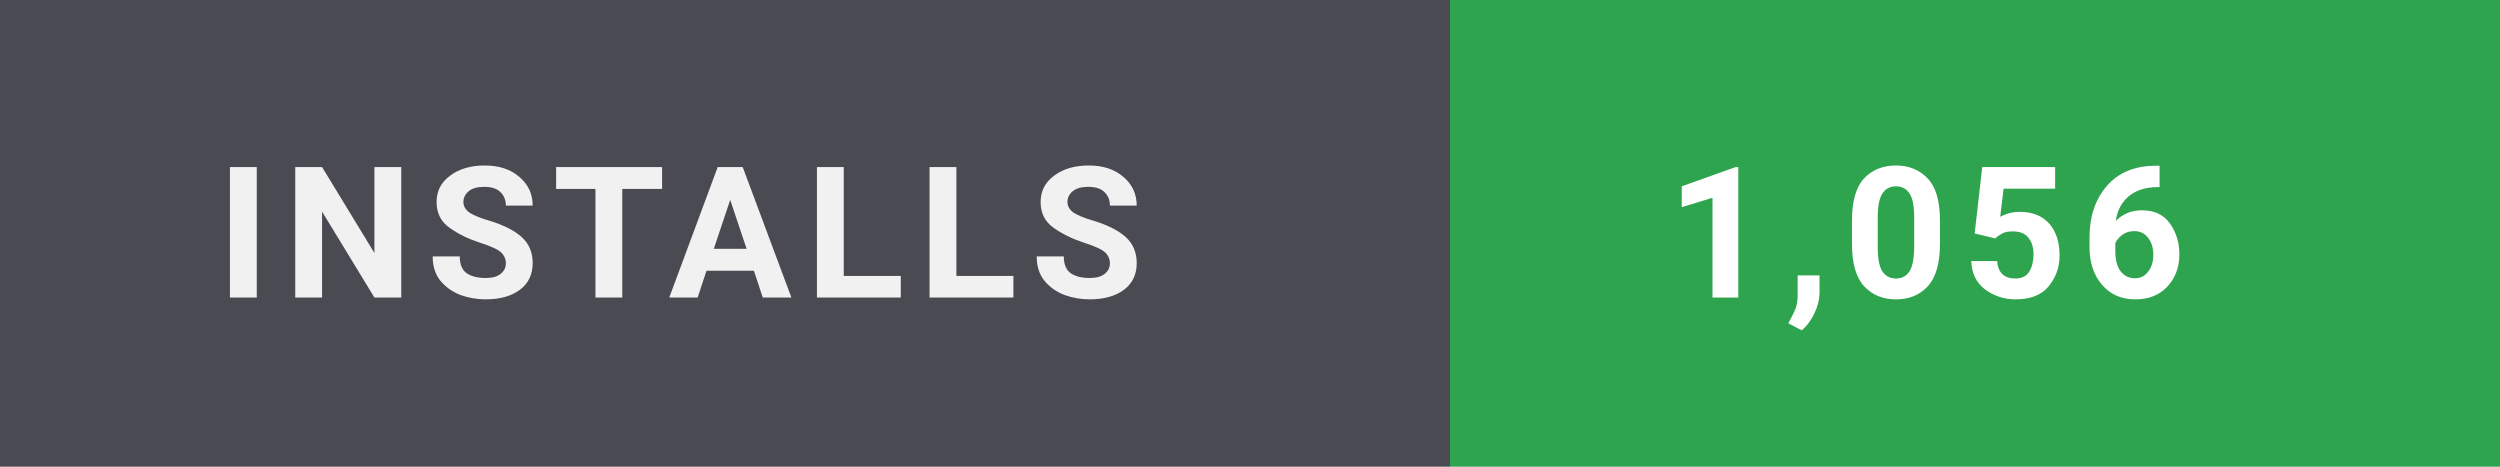
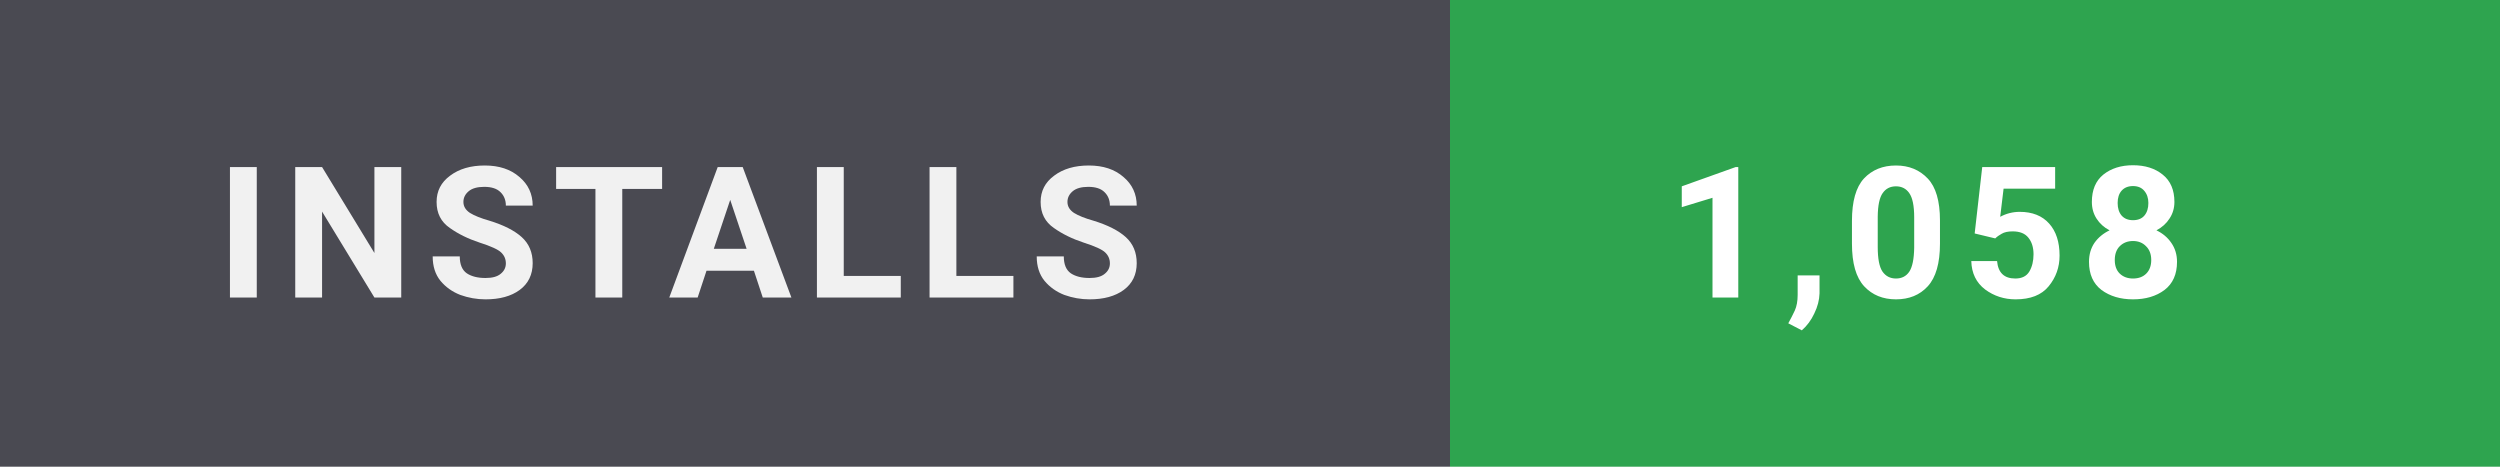
- <svg xmlns="http://www.w3.org/2000/svg" width="150" height="28" viewBox="0 0 150 28" role="img" aria-label="Installs: 1,056">
+ <svg xmlns="http://www.w3.org/2000/svg" width="150" height="28" viewBox="0 0 150 28" role="img" aria-label="Installs: 1,058">
  <style>
    text { font-family: 'Segoe UI',-apple-system,BlinkMacSystemFont,Roboto,'Helvetica Neue',Arial,sans-serif; font-size: 11px; font-weight: 700; letter-spacing: 0.8px; }
  </style>
  <rect width="87" height="28" fill="#4a4a52" />
  <rect x="87" width="63" height="28" fill="#2ea44f" />
  <text x="13" y="17.85" fill="#ffffff" opacity="0.92">INSTALLS</text>
-   <text x="100" y="17.85" fill="#ffffff">1,056</text>
+   <text x="100" y="17.85" fill="#ffffff">1,058</text>
</svg>
